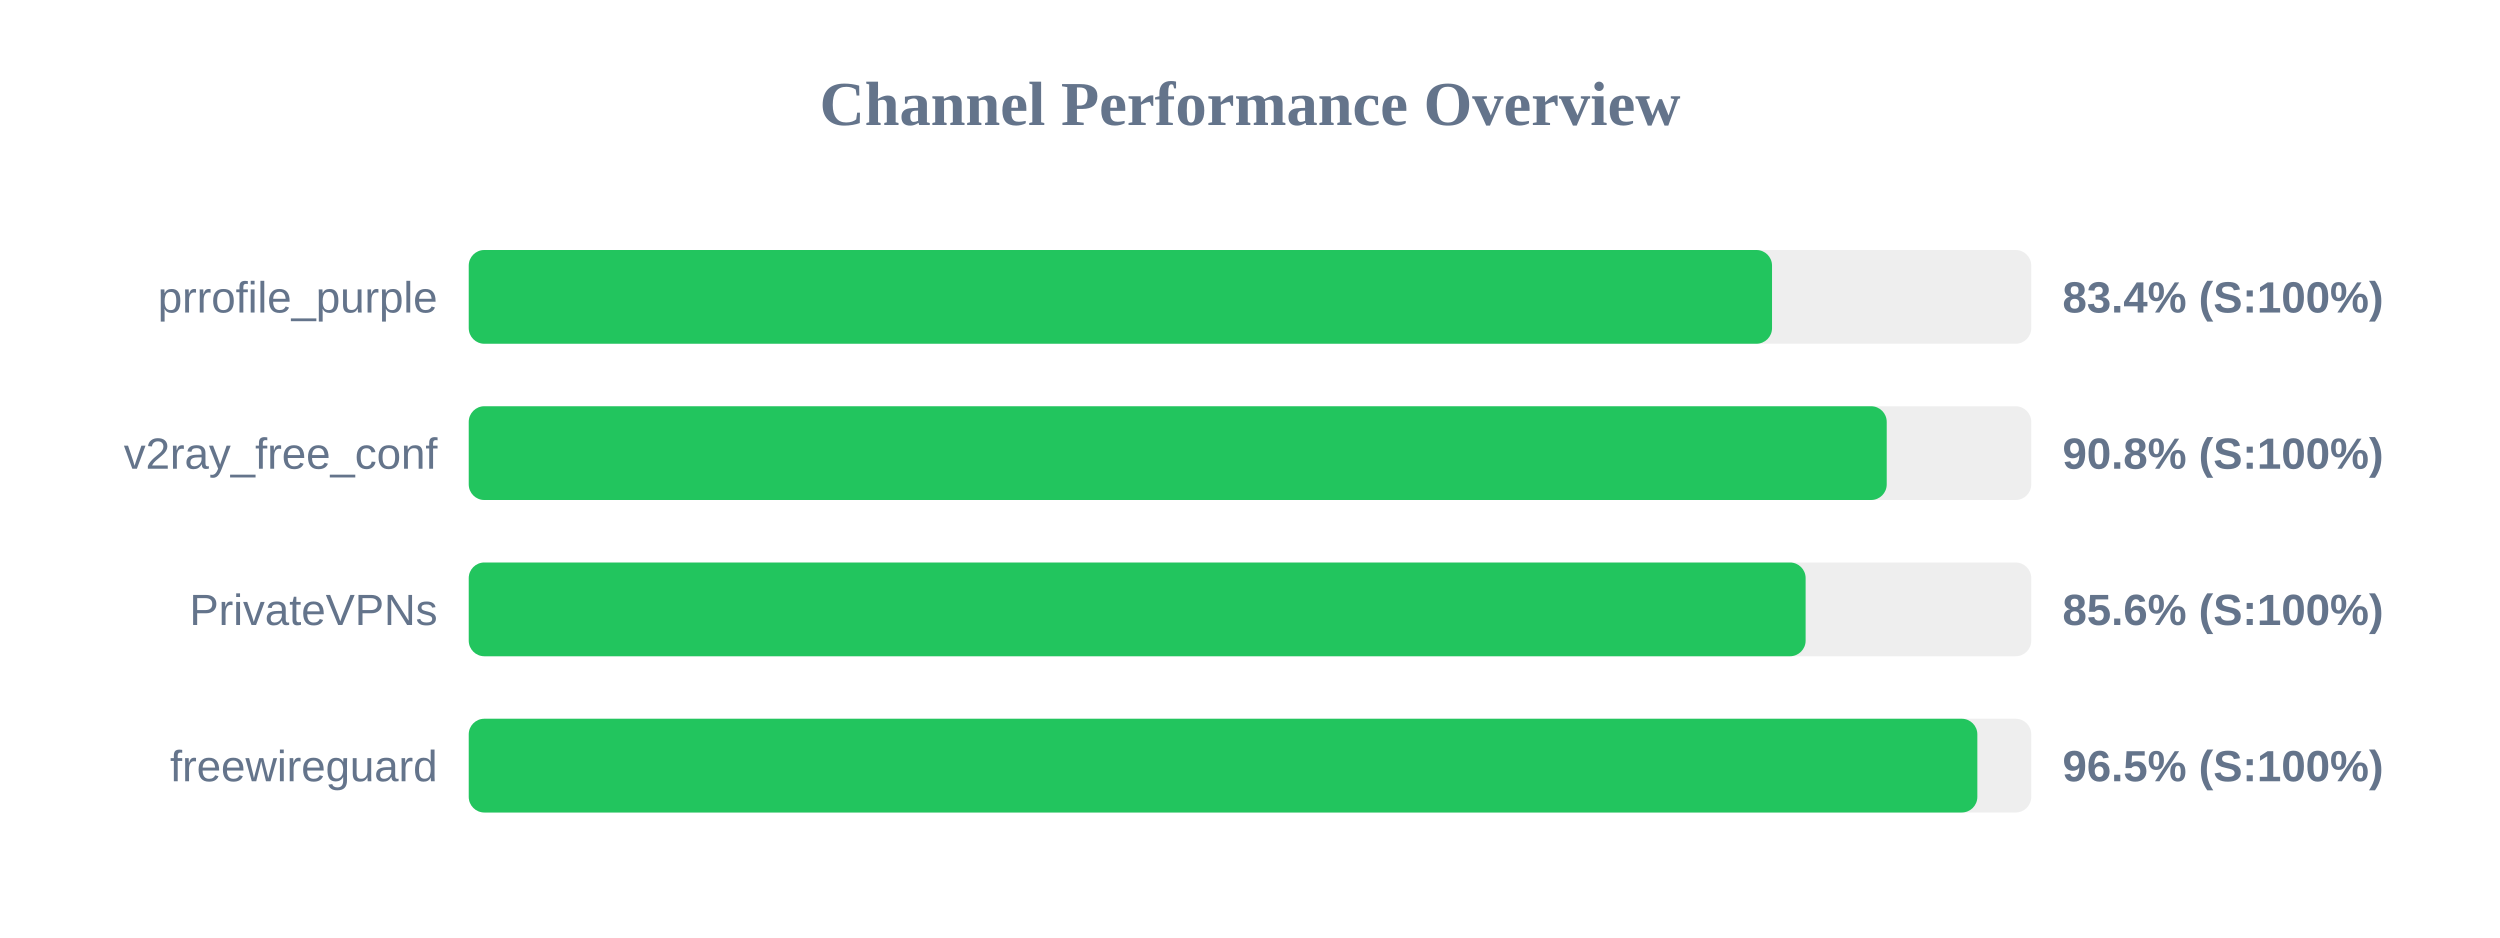
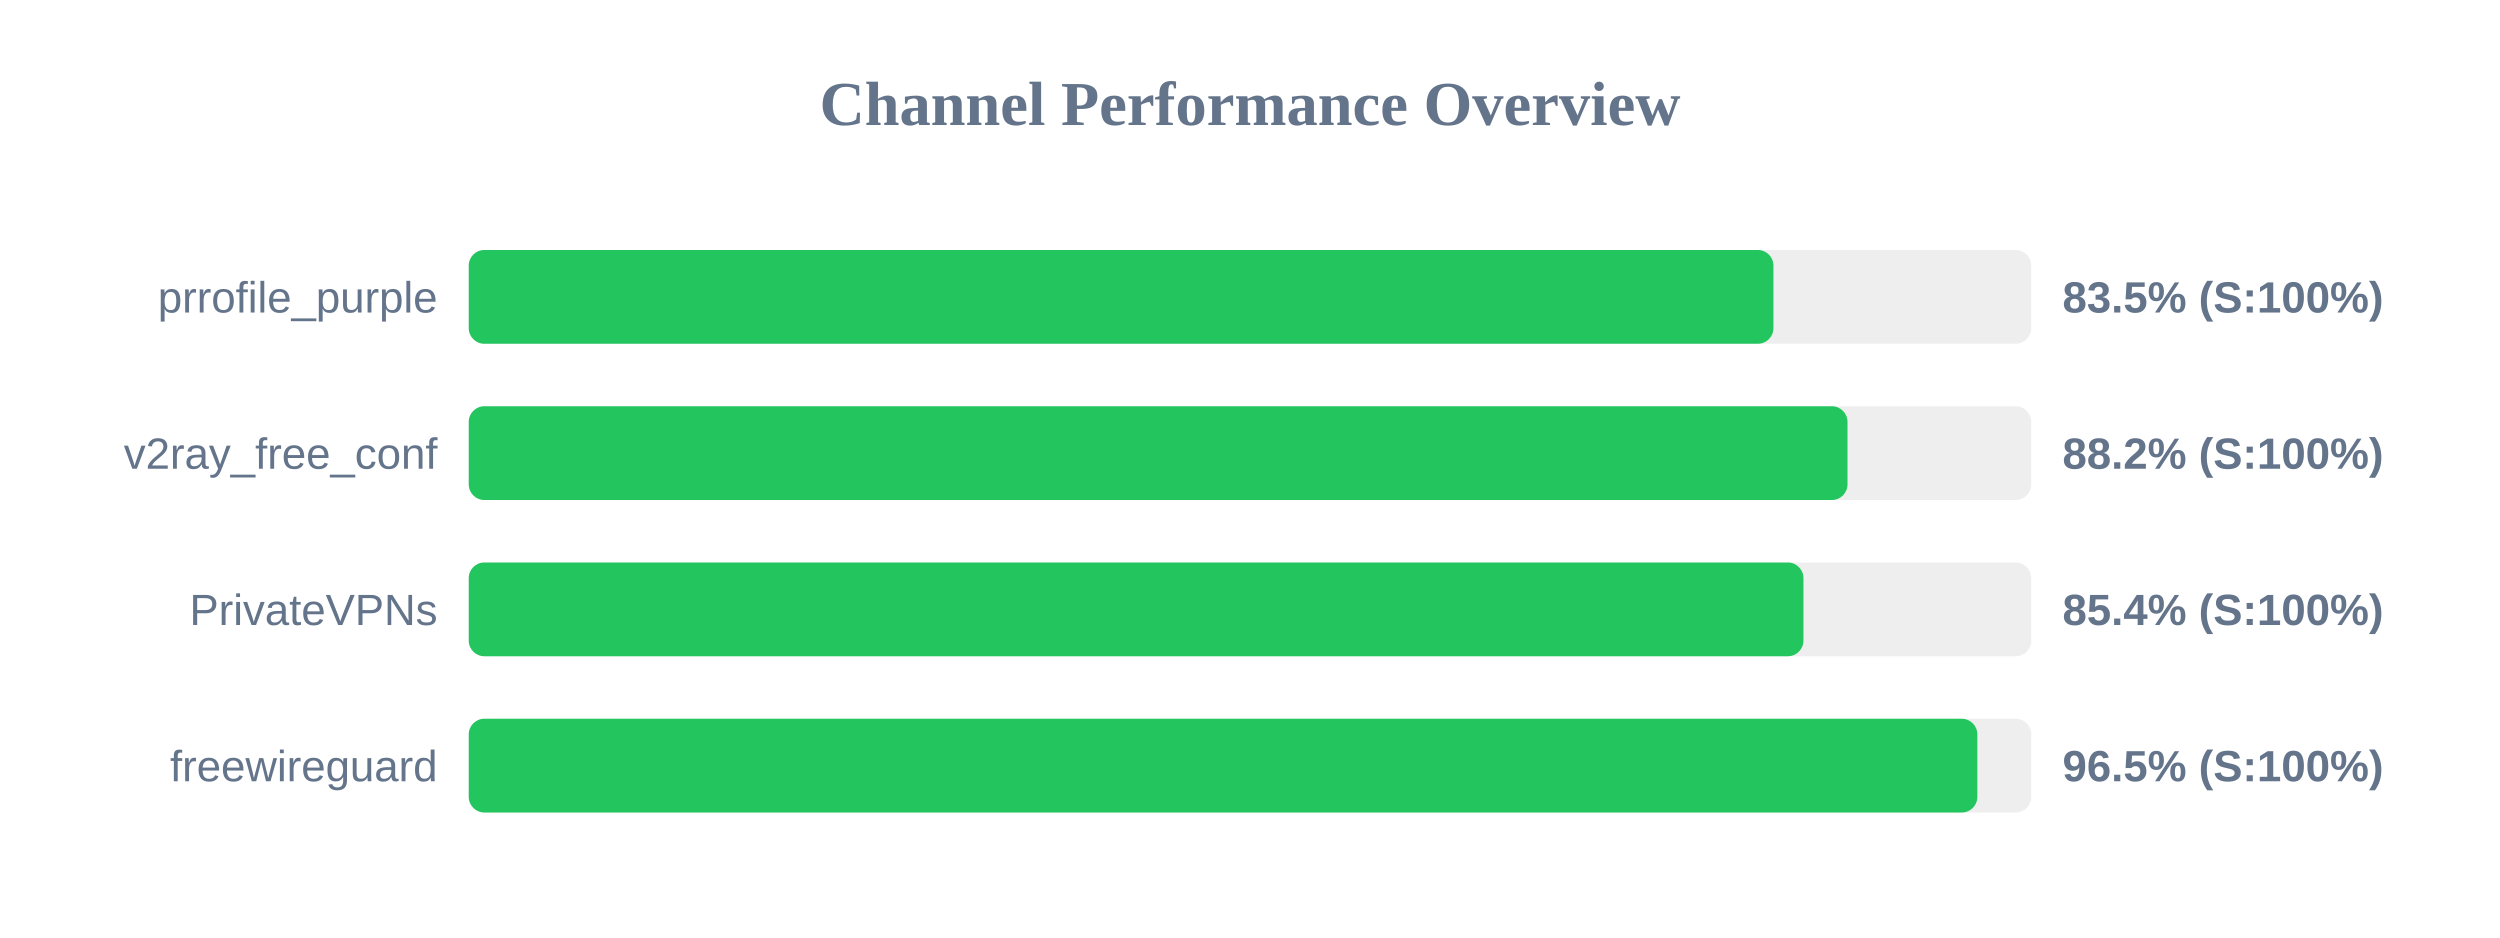
<svg xmlns="http://www.w3.org/2000/svg" width="800" height="300" version="1.1">
  <style>
        .row { font: 14px Arial; fill: #64748b; }
        .score { font: bold 14px Arial; fill: #64748b; }
    </style>
  <text x="400" y="40" text-anchor="middle" font-size="20px" font-weight="bold" fill="#64748b">Channel Performance Overview</text>
  <rect x="150" y="80" width="500" height="30" fill="#eee" rx="5" />
-   <rect x="150" y="80" width="417.05" height="30" fill="#22c55e" rx="5" />
+   <rect x="150" y="80" width="417.5" height="30" fill="#22c55e" rx="5" />
  <text x="140" y="100" text-anchor="end" class="row">prrofile_purple</text>
-   <text x="660" y="100" text-anchor="start" class="score">83.4% (S:100%)</text>
+   <text x="660" y="100" text-anchor="start" class="score">83.5% (S:100%)</text>
  <rect x="150" y="130" width="500" height="30" fill="#eee" rx="5" />
-   <rect x="150" y="130" width="453.75" height="30" fill="#22c55e" rx="5" />
+   <rect x="150" y="130" width="441.2" height="30" fill="#22c55e" rx="5" />
  <text x="140" y="150" text-anchor="end" class="row">v2ray_free_conf</text>
-   <text x="660" y="150" text-anchor="start" class="score">90.8% (S:100%)</text>
+   <text x="660" y="150" text-anchor="start" class="score">88.2% (S:100%)</text>
  <rect x="150" y="180" width="500" height="30" fill="#eee" rx="5" />
-   <rect x="150" y="180" width="427.8" height="30" fill="#22c55e" rx="5" />
+   <rect x="150" y="180" width="427.1" height="30" fill="#22c55e" rx="5" />
  <text x="140" y="200" text-anchor="end" class="row">PrivateVPNs</text>
-   <text x="660" y="200" text-anchor="start" class="score">85.6% (S:100%)</text>
+   <text x="660" y="200" text-anchor="start" class="score">85.4% (S:100%)</text>
  <rect x="150" y="230" width="500" height="30" fill="#eee" rx="5" />
  <rect x="150" y="230" width="482.75" height="30" fill="#22c55e" rx="5" />
  <text x="140" y="250" text-anchor="end" class="row">freewireguard</text>
  <text x="660" y="250" text-anchor="start" class="score">96.5% (S:100%)</text>
</svg>
